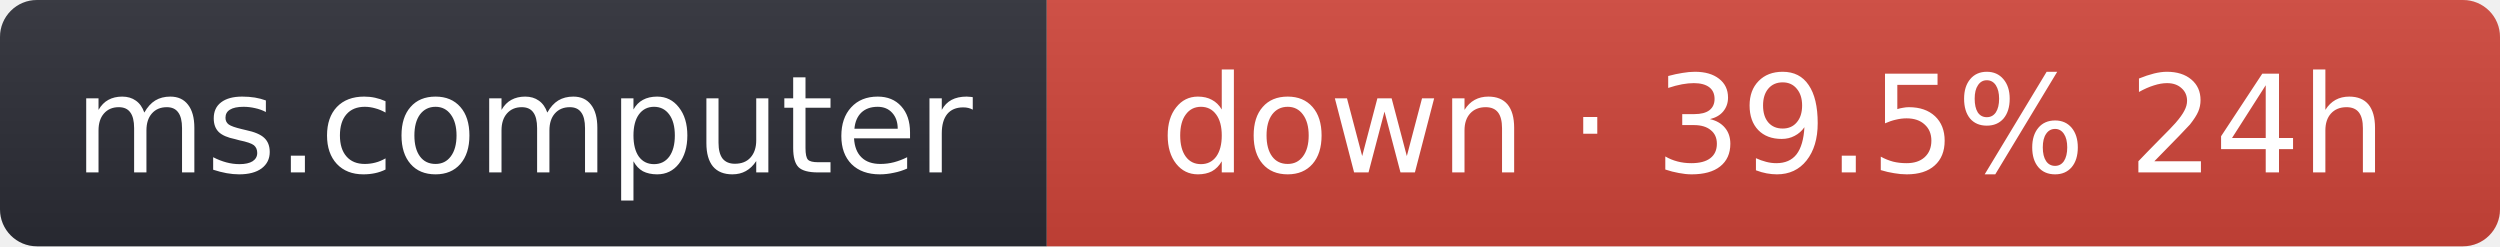
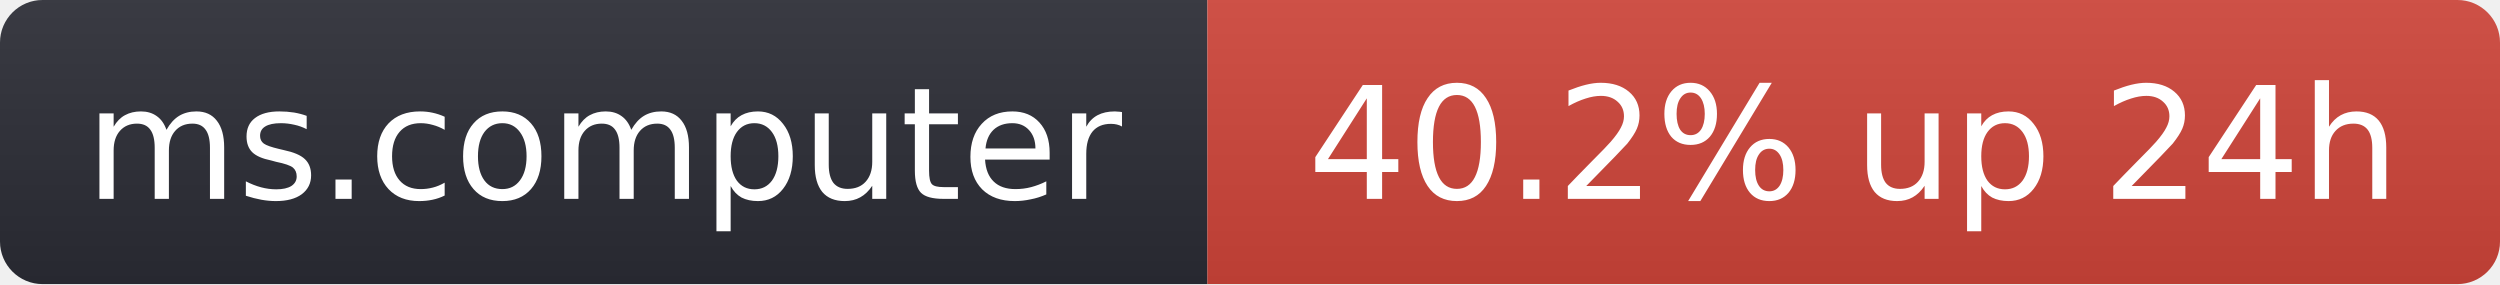
- <svg xmlns="http://www.w3.org/2000/svg" width="203" height="20" role="img" aria-label="ms.computer: down · 39.5% 24h">
+ <svg xmlns="http://www.w3.org/2000/svg" width="176" height="20" role="img" aria-label="ms.computer: 40.2% up 24h">
  <linearGradient id="s" x2="0" y2="100%">
    <stop offset="0" stop-color="#bbb" stop-opacity=".1" />
    <stop offset="1" stop-opacity=".1" />
  </linearGradient>
  <clipPath id="r">
-     <rect width="203" height="20" rx="3" fill="#fff" />
+     <rect width="176" height="20" rx="3" fill="#fff" />
  </clipPath>
  <g clip-path="url(#r)">
    <rect width="85" height="20" fill="#2b2d35" />
-     <rect x="85" width="118" height="20" fill="#d0453a" />
-     <rect width="203" height="20" fill="url(#s)" />
+     <rect x="85" width="91" height="20" fill="#d0453a" />
+     <rect width="176" height="20" fill="url(#s)" />
  </g>
  <g fill="#fff" text-anchor="middle" font-family="Verdana,Geneva,DejaVu Sans,sans-serif" font-size="11">
    <text x="42.5" y="14">ms.computer</text>
-     <text x="144" y="14">down · 39.5% 24h</text>
+     <text x="130.5" y="14">40.2% up 24h</text>
  </g>
</svg>
